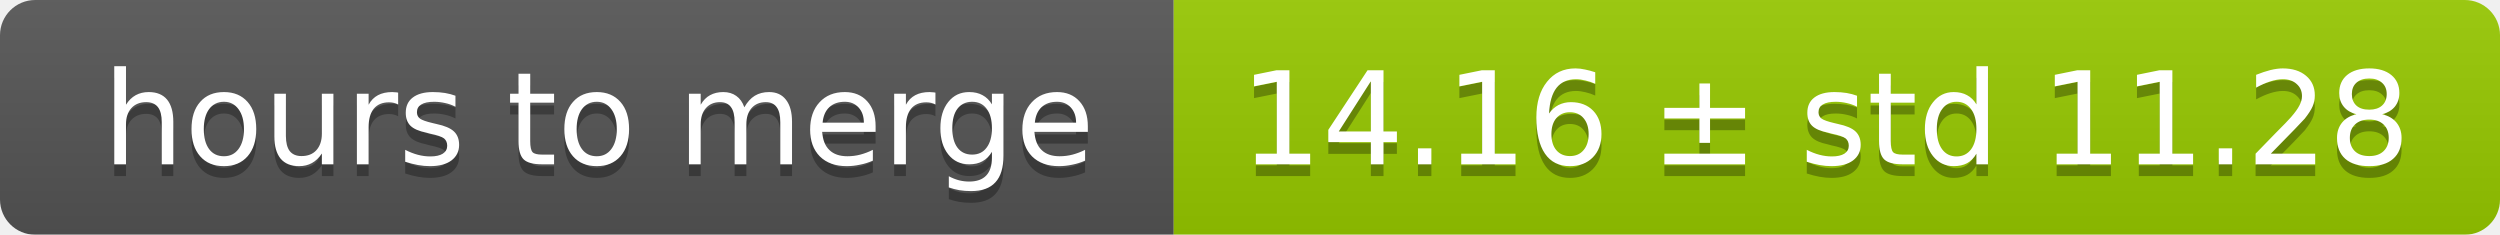
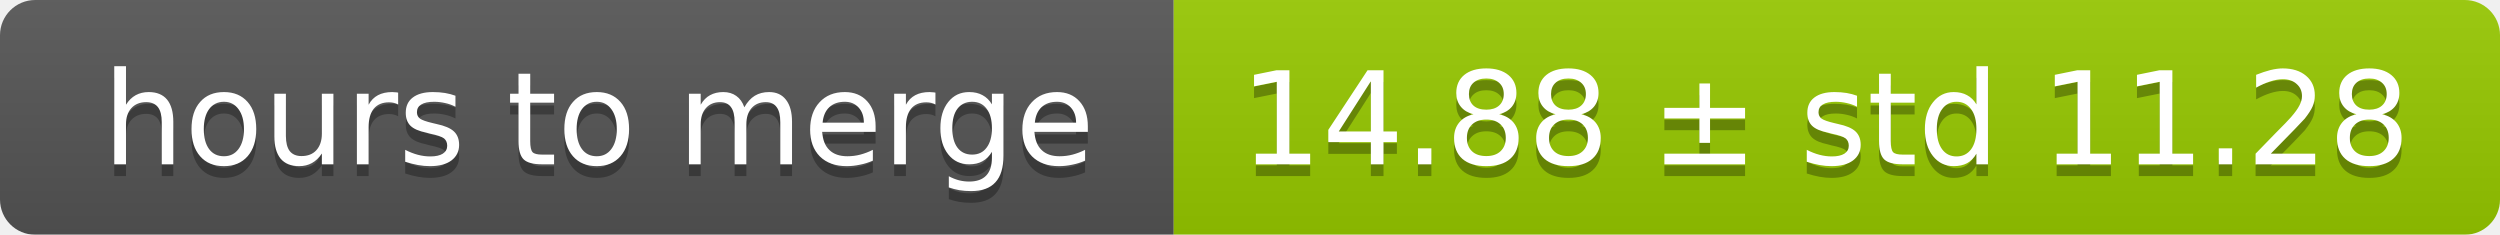
<svg xmlns="http://www.w3.org/2000/svg" width="213" height="20">
  <linearGradient id="smooth" x2="0" y2="100%">
    <stop offset="0" stop-color="#bbb" stop-opacity=".1" />
    <stop offset="1" stop-opacity=".1" />
  </linearGradient>
  <mask id="round">
    <rect width="213" height="20" rx="3" fill="#fff" />
  </mask>
  <g mask="url(#round)">
    <rect width="100" height="20" fill="#555" />
    <rect x="100" width="113" height="20" fill="#97ca00" />
    <rect width="213" height="20" fill="url(#smooth)" />
  </g>
  <g fill="#fff" text-anchor="middle" font-family="DejaVu Sans,Verdana,Geneva,sans-serif" font-size="11">
    <text x="51" y="15" fill="#010101" fill-opacity=".3">hours to merge</text>
    <text x="51" y="14">hours to merge</text>
-     <text x="155.5" y="15" fill="#010101" fill-opacity=".3">14.16 ± std 11.28</text>
-     <text x="155.5" y="14">14.16 ± std 11.28</text>
+     <text x="155.5" y="15" fill="#010101" fill-opacity=".3">14.88 ± std 11.28</text>
+     <text x="155.5" y="14">14.88 ± std 11.28</text>
  </g>
</svg>
